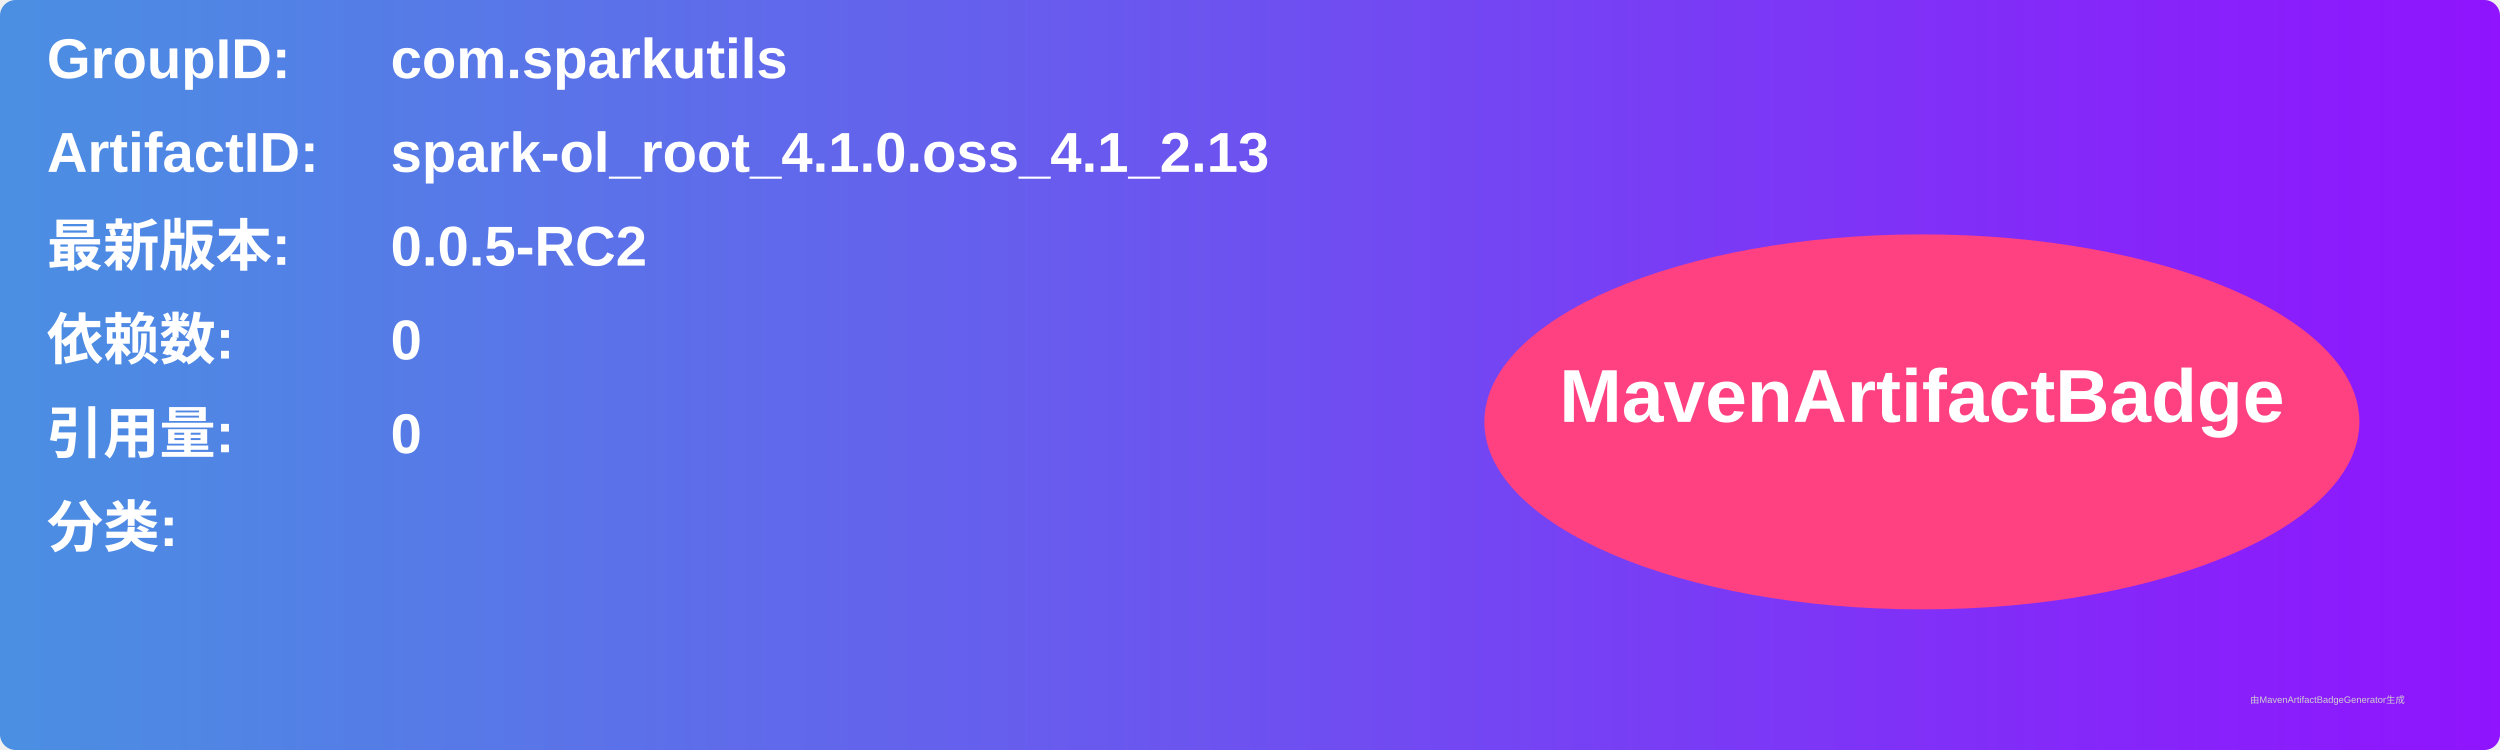
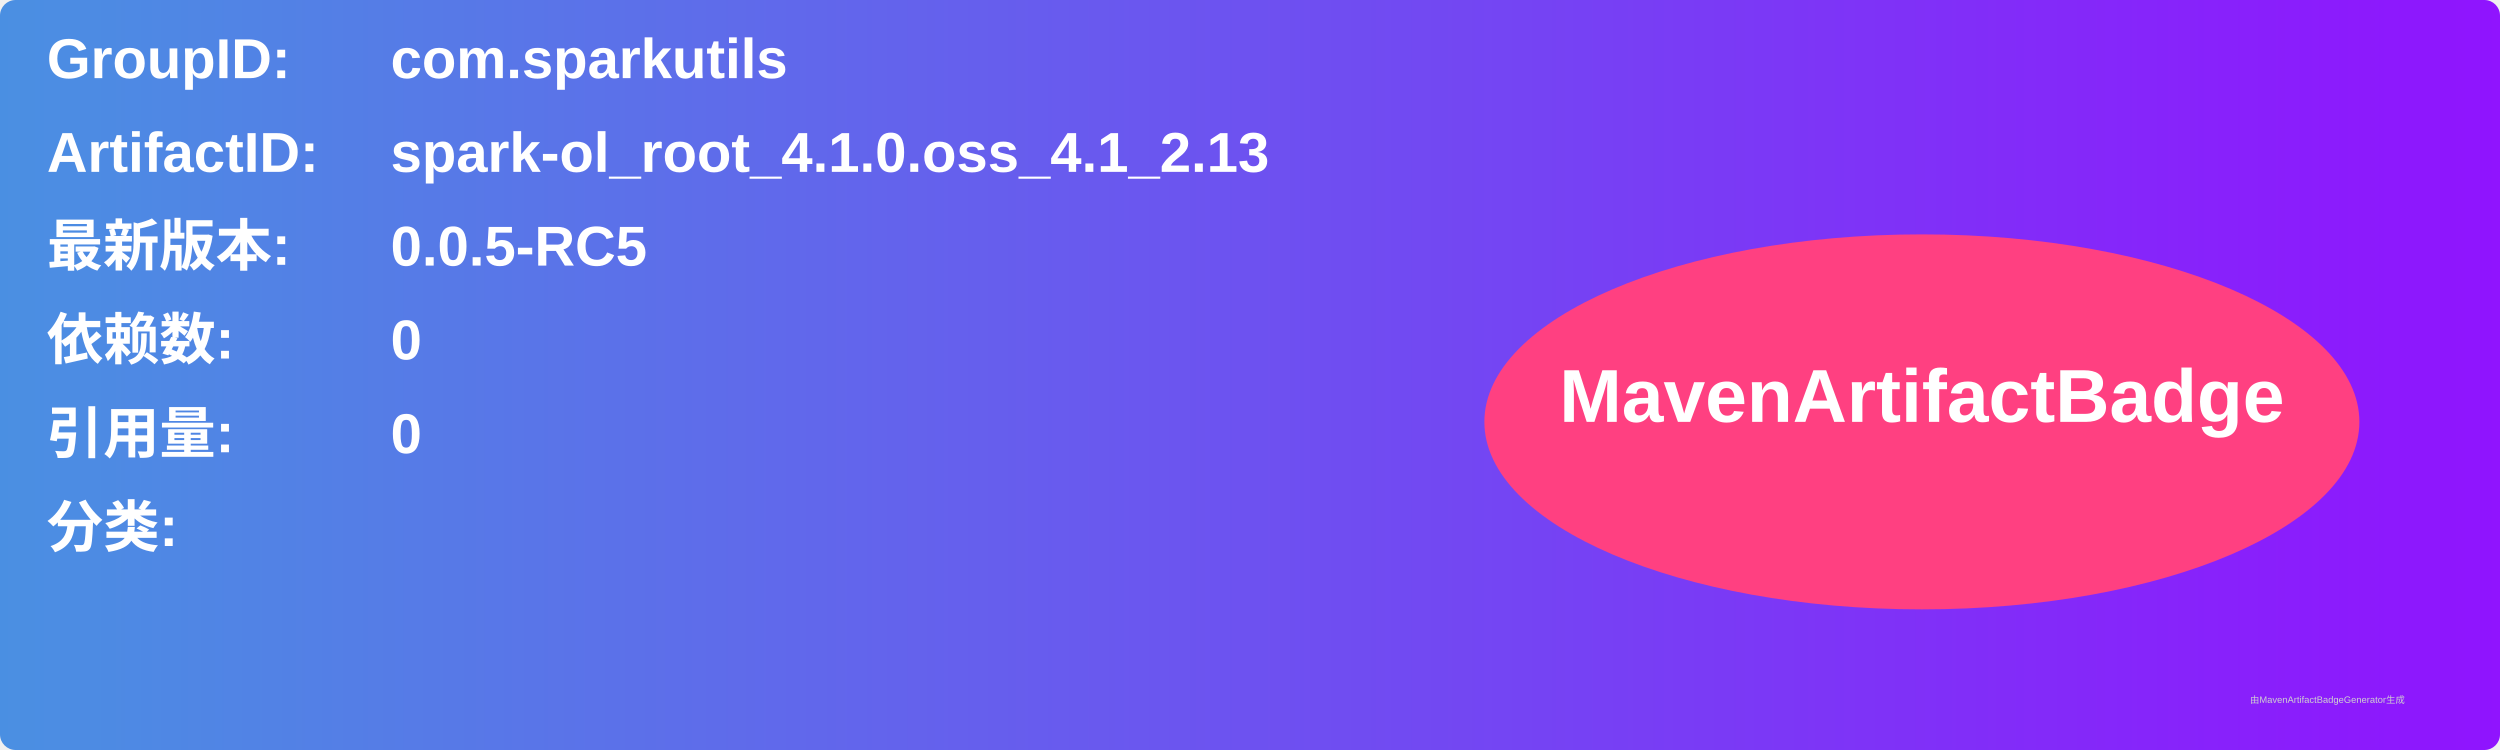
<svg xmlns="http://www.w3.org/2000/svg" width="800" height="240" viewBox="0 0 800 240">
  <linearGradient id="grad" x1="0%" y1="0%" x2="100%" y2="0%">
    <stop offset="0%" stop-color="#4a90e2" />
    <stop offset="100%" stop-color="#9013fe" />
  </linearGradient>
  <rect width="100%" height="100%" rx="5" ry="5" fill="url(#grad)" />
  <g transform="translate(15, 15)">
    <text x="0" y="10" font-family="Arial" font-size="18" fill="white" font-weight="bold" width="260">GroupID:</text>
    <text x="110" y="10" font-family="Arial" font-size="18" fill="white" font-weight="bold" width="460">com.sparkutils</text>
    <text x="0" y="40" font-family="Arial" font-size="18" fill="white" font-weight="bold" width="260">ArtifactID:</text>
    <text x="110" y="40" font-family="Arial" font-size="18" fill="white" font-weight="bold" width="460">spark-ol_root_4.1.0.oss_4.1_2.13</text>
    <text x="0" y="70" font-family="Arial" font-size="18" fill="white" font-weight="bold">最新版本:</text>
    <text x="110" y="70" font-family="Arial" font-size="18" fill="white" font-weight="bold">
-       <tspan font-weight="bold">0.0.5-RC2</tspan>
+       <tspan font-weight="bold">0.0.5-RC5</tspan>
    </text>
    <text x="0" y="100" font-family="Arial" font-size="18" fill="white" font-weight="bold">依赖数: </text>
    <text x="110" y="100" font-family="Arial" font-size="18" fill="white">
      <tspan font-weight="bold">0</tspan>
    </text>
    <text x="0" y="130" font-family="Arial" font-size="18" fill="white" font-weight="bold">引用量: </text>
    <text x="110" y="130" font-family="Arial" font-size="18" fill="white">
      <tspan font-weight="bold">0</tspan>
    </text>
    <text x="0" y="160" font-family="Arial" font-size="18" fill="white" font-weight="bold">分类:</text>
    <text x="10" y="190" font-family="Arial" font-size="10" fill="white">
      <tspan font-weight="bold" />
    </text>
    <ellipse cx="600" cy="120" rx="140" ry="60" fill="#ff4081" />
    <text x="600" y="120" text-anchor="middle" font-family="Arial" font-size="24" fill="white" font-weight="bold">MavenArtifactBadge</text>
  </g>
  <text x="720" y="225" font-family="Arial" font-size="3" fill="#d0d0d0">由MavenArtifactBadgeGenerator生成</text>
</svg>
